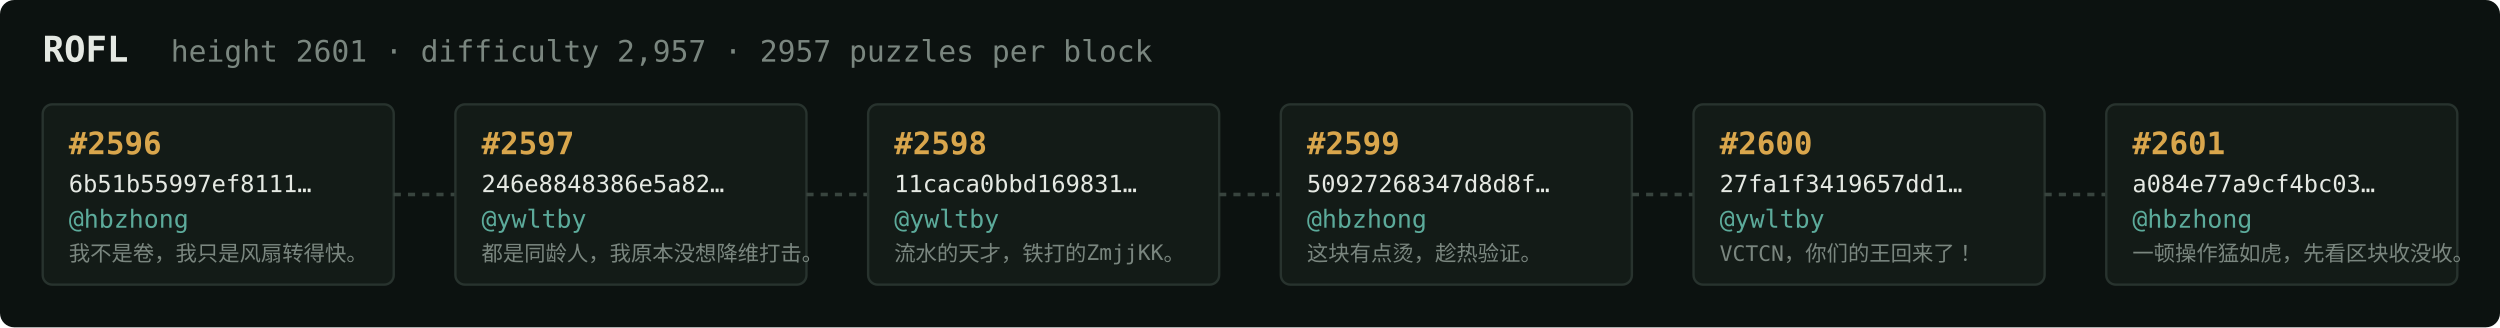
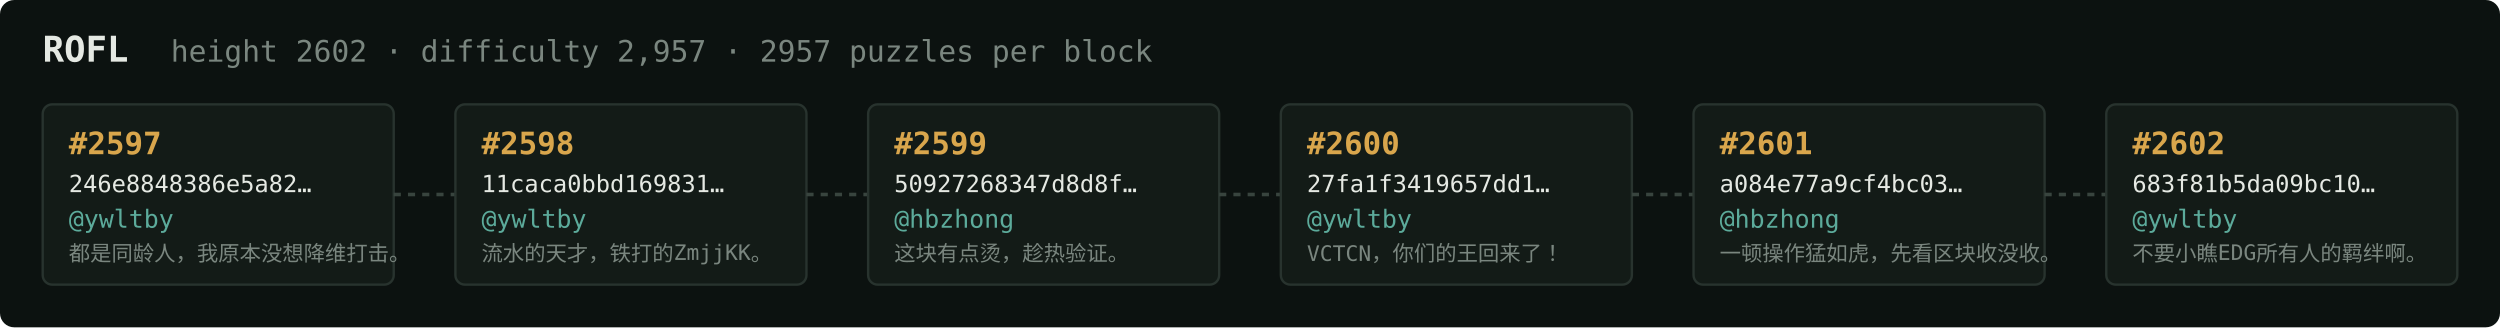
<svg xmlns="http://www.w3.org/2000/svg" width="1054" height="138" viewBox="0 0 1054 138" font-family="ui-monospace,SFMono-Regular,Menlo,monospace">
  <rect fill="#0c1210" width="1054" height="138" rx="6" />
  <text x="18" y="26" fill="#e5e9e3" font-size="15" font-weight="700">ROFL</text>
-   <text x="72" y="26" fill="#7a867f" font-size="12.5">height 2601 · difficulty 2,957 · 2957 puzzles per block</text>
+   <text x="72" y="26" fill="#7a867f" font-size="12.5">height 2602 · difficulty 2,957 · 2957 puzzles per block</text>
  <rect x="18" y="44" width="148" height="76" rx="4" fill="#131b17" stroke="#28332e" stroke-width="1" />
-   <text x="29" y="65" fill="#d9a64c" font-size="13" font-weight="700">#2596</text>
-   <text x="29" y="81" fill="#e5e9e3" font-size="10">6b51b55997ef8111…</text>
-   <text x="29" y="96" fill="#5cab9b" font-size="10.5">@hbzhong</text>
-   <text x="29" y="110" fill="#7a867f" font-size="9">我不是卷，我只是风扇转得快。</text>
+   <text x="29" y="65" fill="#d9a64c" font-size="13" font-weight="700">#2597</text>
+   <text x="29" y="81" fill="#e5e9e3" font-size="10">246e8848386e5a82…</text>
+   <text x="29" y="96" fill="#5cab9b" font-size="10.5">@ywltby</text>
+   <text x="29" y="110" fill="#7a867f" font-size="9">都是同龄人，我原本没想降维打击。</text>
  <line x1="166" y1="82.0" x2="192" y2="82.0" stroke="#38443e" stroke-width="1.5" stroke-dasharray="3 3" />
  <rect x="192" y="44" width="148" height="76" rx="4" fill="#131b17" stroke="#28332e" stroke-width="1" />
-   <text x="203" y="65" fill="#d9a64c" font-size="13" font-weight="700">#2597</text>
-   <text x="203" y="81" fill="#e5e9e3" font-size="10">246e8848386e5a82…</text>
+   <text x="203" y="65" fill="#d9a64c" font-size="13" font-weight="700">#2598</text>
+   <text x="203" y="81" fill="#e5e9e3" font-size="10">11caca0bbd169831…</text>
  <text x="203" y="96" fill="#5cab9b" font-size="10.5">@ywltby</text>
-   <text x="203" y="110" fill="#7a867f" font-size="9">都是同龄人，我原本没想降维打击。</text>
+   <text x="203" y="110" fill="#7a867f" font-size="9">流水的天才，铁打的ZmjjKK。</text>
  <line x1="340" y1="82.0" x2="366" y2="82.0" stroke="#38443e" stroke-width="1.5" stroke-dasharray="3 3" />
  <rect x="366" y="44" width="148" height="76" rx="4" fill="#131b17" stroke="#28332e" stroke-width="1" />
-   <text x="377" y="65" fill="#d9a64c" font-size="13" font-weight="700">#2598</text>
-   <text x="377" y="81" fill="#e5e9e3" font-size="10">11caca0bbd169831…</text>
-   <text x="377" y="96" fill="#5cab9b" font-size="10.5">@ywltby</text>
-   <text x="377" y="110" fill="#7a867f" font-size="9">流水的天才，铁打的ZmjjKK。</text>
+   <text x="377" y="65" fill="#d9a64c" font-size="13" font-weight="700">#2599</text>
+   <text x="377" y="81" fill="#e5e9e3" font-size="10">50927268347d8d8f…</text>
+   <text x="377" y="96" fill="#5cab9b" font-size="10.5">@hbzhong</text>
+   <text x="377" y="110" fill="#7a867f" font-size="9">这块有点烫，趁热验证。</text>
  <line x1="514" y1="82.0" x2="540" y2="82.0" stroke="#38443e" stroke-width="1.5" stroke-dasharray="3 3" />
  <rect x="540" y="44" width="148" height="76" rx="4" fill="#131b17" stroke="#28332e" stroke-width="1" />
-   <text x="551" y="65" fill="#d9a64c" font-size="13" font-weight="700">#2599</text>
-   <text x="551" y="81" fill="#e5e9e3" font-size="10">50927268347d8d8f…</text>
-   <text x="551" y="96" fill="#5cab9b" font-size="10.5">@hbzhong</text>
-   <text x="551" y="110" fill="#7a867f" font-size="9">这块有点烫，趁热验证。</text>
+   <text x="551" y="65" fill="#d9a64c" font-size="13" font-weight="700">#2600</text>
+   <text x="551" y="81" fill="#e5e9e3" font-size="10">27fa1f3419657dd1…</text>
+   <text x="551" y="96" fill="#5cab9b" font-size="10.5">@ywltby</text>
+   <text x="551" y="110" fill="#7a867f" font-size="9">VCTCN，你们的王回来了！</text>
  <line x1="688" y1="82.0" x2="714" y2="82.0" stroke="#38443e" stroke-width="1.5" stroke-dasharray="3 3" />
  <rect x="714" y="44" width="148" height="76" rx="4" fill="#131b17" stroke="#28332e" stroke-width="1" />
-   <text x="725" y="65" fill="#d9a64c" font-size="13" font-weight="700">#2600</text>
-   <text x="725" y="81" fill="#e5e9e3" font-size="10">27fa1f3419657dd1…</text>
-   <text x="725" y="96" fill="#5cab9b" font-size="10.5">@ywltby</text>
-   <text x="725" y="110" fill="#7a867f" font-size="9">VCTCN，你们的王回来了！</text>
+   <text x="725" y="65" fill="#d9a64c" font-size="13" font-weight="700">#2601</text>
+   <text x="725" y="81" fill="#e5e9e3" font-size="10">a084e77a9cf4bc03…</text>
+   <text x="725" y="96" fill="#5cab9b" font-size="10.5">@hbzhong</text>
+   <text x="725" y="110" fill="#7a867f" font-size="9">一顿操作猛如虎，先看区块收没收。</text>
  <line x1="862" y1="82.0" x2="888" y2="82.0" stroke="#38443e" stroke-width="1.5" stroke-dasharray="3 3" />
  <rect x="888" y="44" width="148" height="76" rx="4" fill="#131b17" stroke="#28332e" stroke-width="1" />
-   <text x="899" y="65" fill="#d9a64c" font-size="13" font-weight="700">#2601</text>
-   <text x="899" y="81" fill="#e5e9e3" font-size="10">a084e77a9cf4bc03…</text>
-   <text x="899" y="96" fill="#5cab9b" font-size="10.5">@hbzhong</text>
-   <text x="899" y="110" fill="#7a867f" font-size="9">一顿操作猛如虎，先看区块收没收。</text>
+   <text x="899" y="65" fill="#d9a64c" font-size="13" font-weight="700">#2602</text>
+   <text x="899" y="81" fill="#e5e9e3" font-size="10">683f81b5da09bc10…</text>
+   <text x="899" y="96" fill="#5cab9b" font-size="10.5">@ywltby</text>
+   <text x="899" y="110" fill="#7a867f" font-size="9">不要小瞧EDG所有人的羁绊啊。</text>
</svg>
